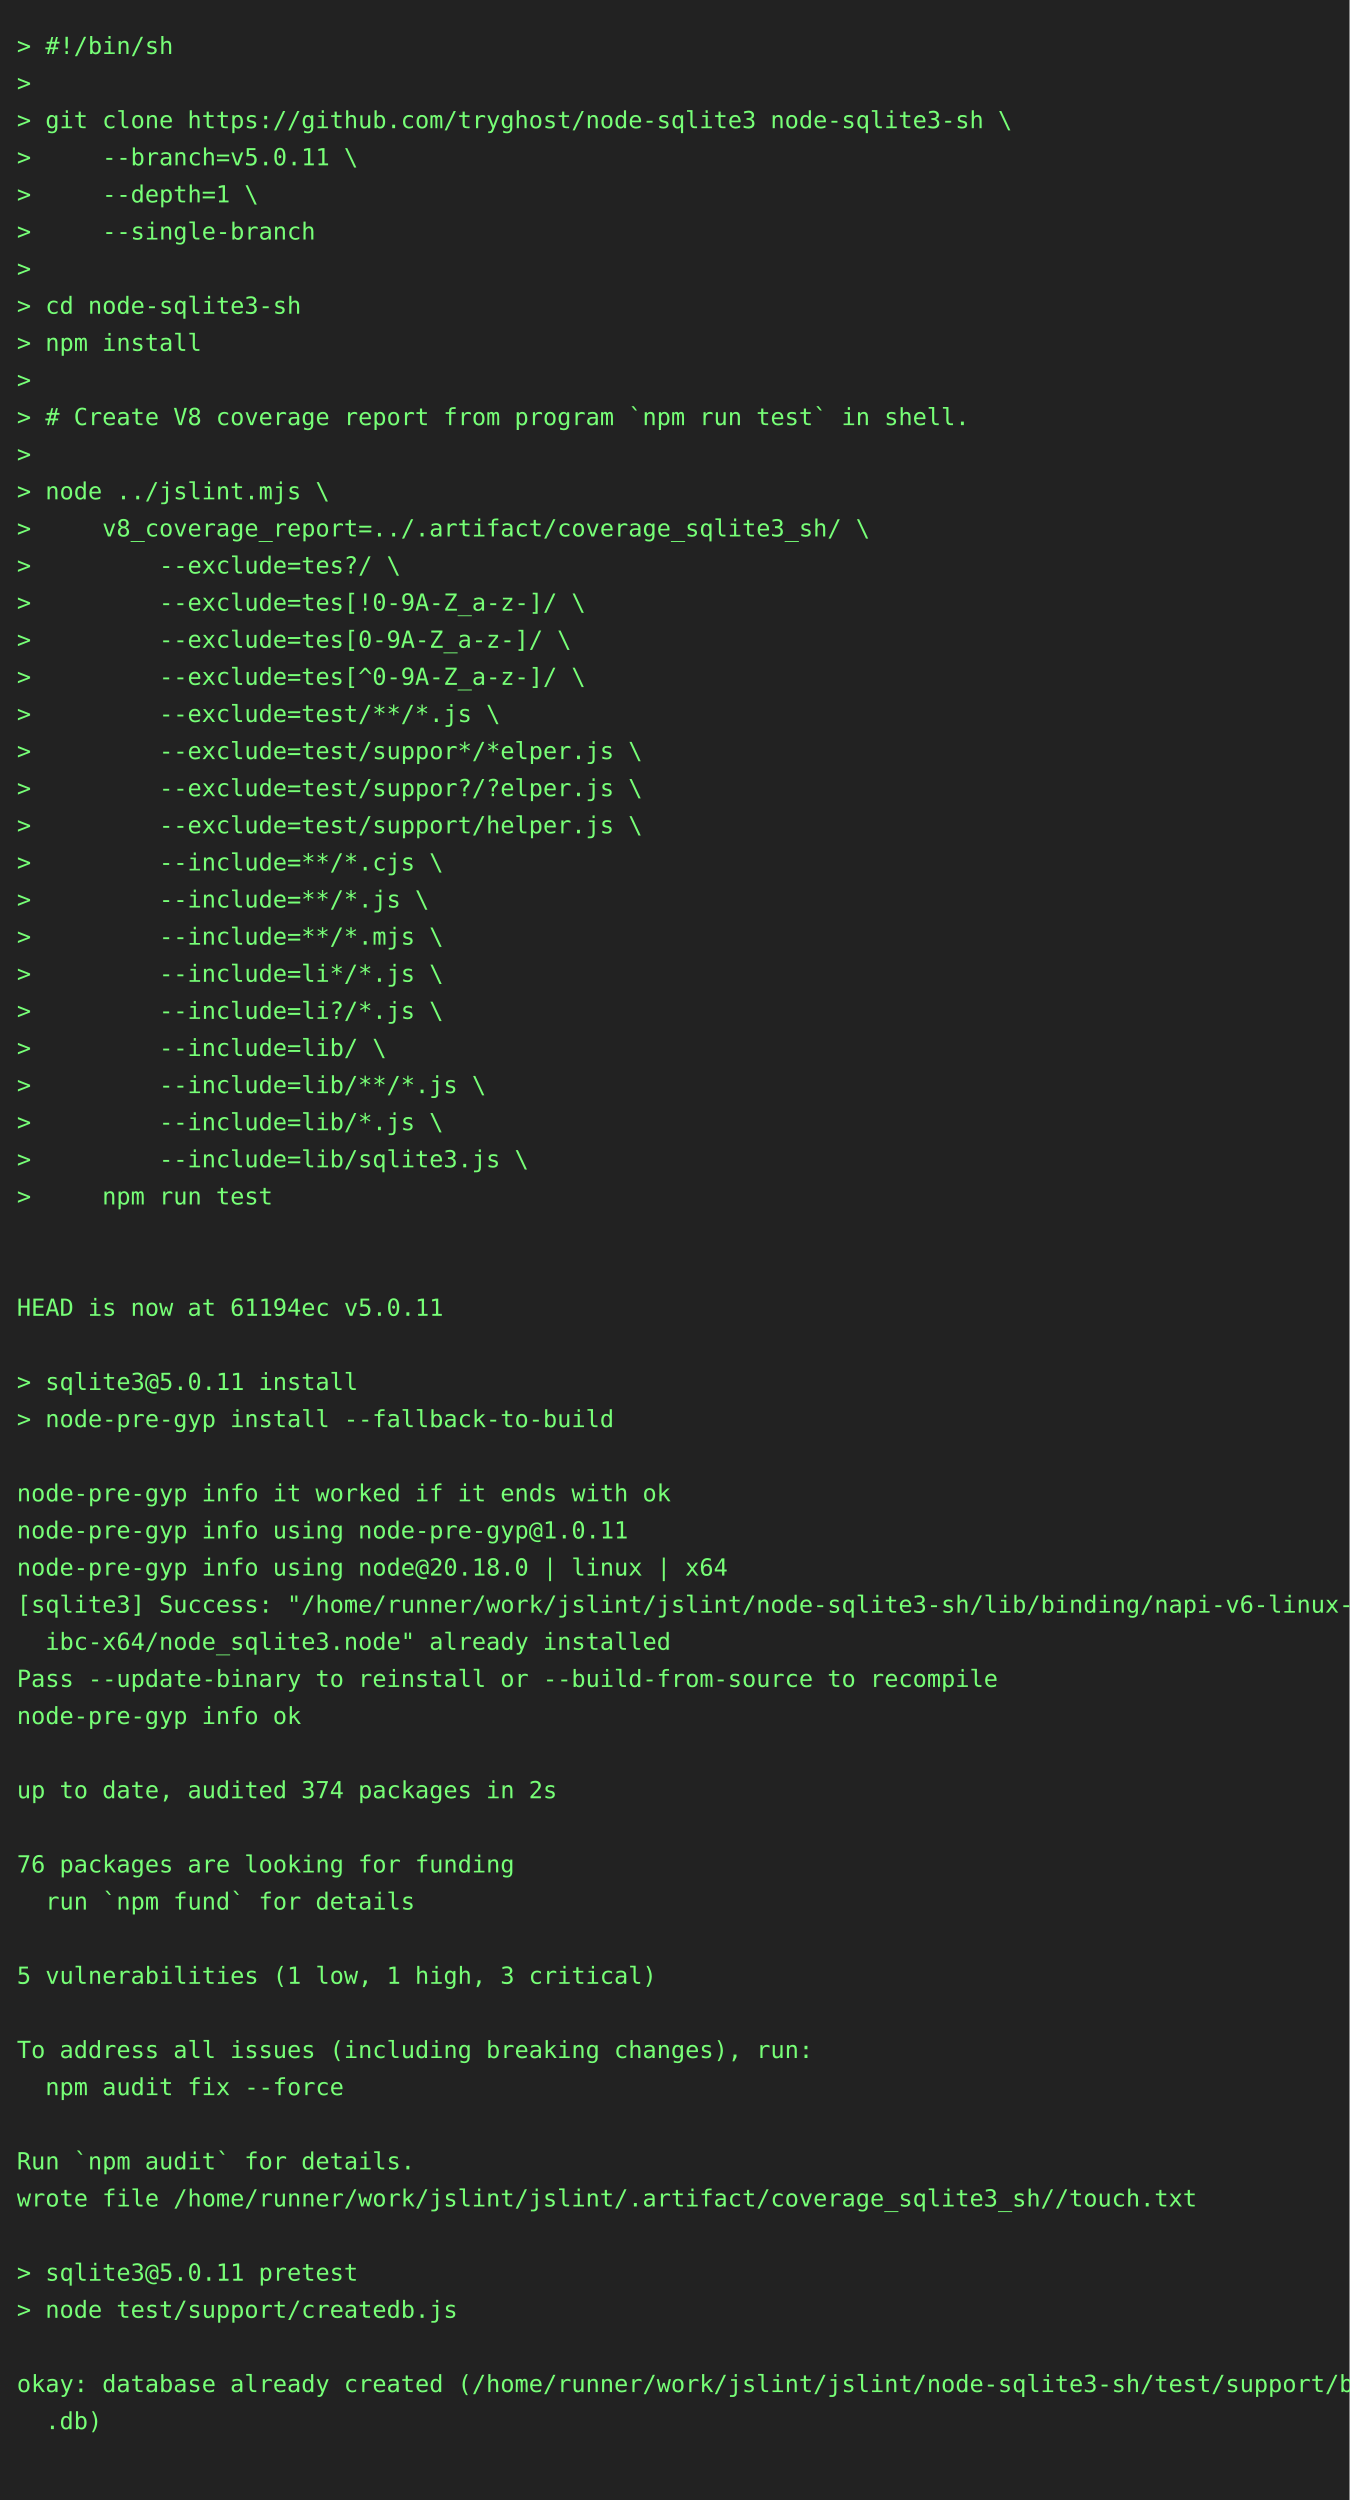
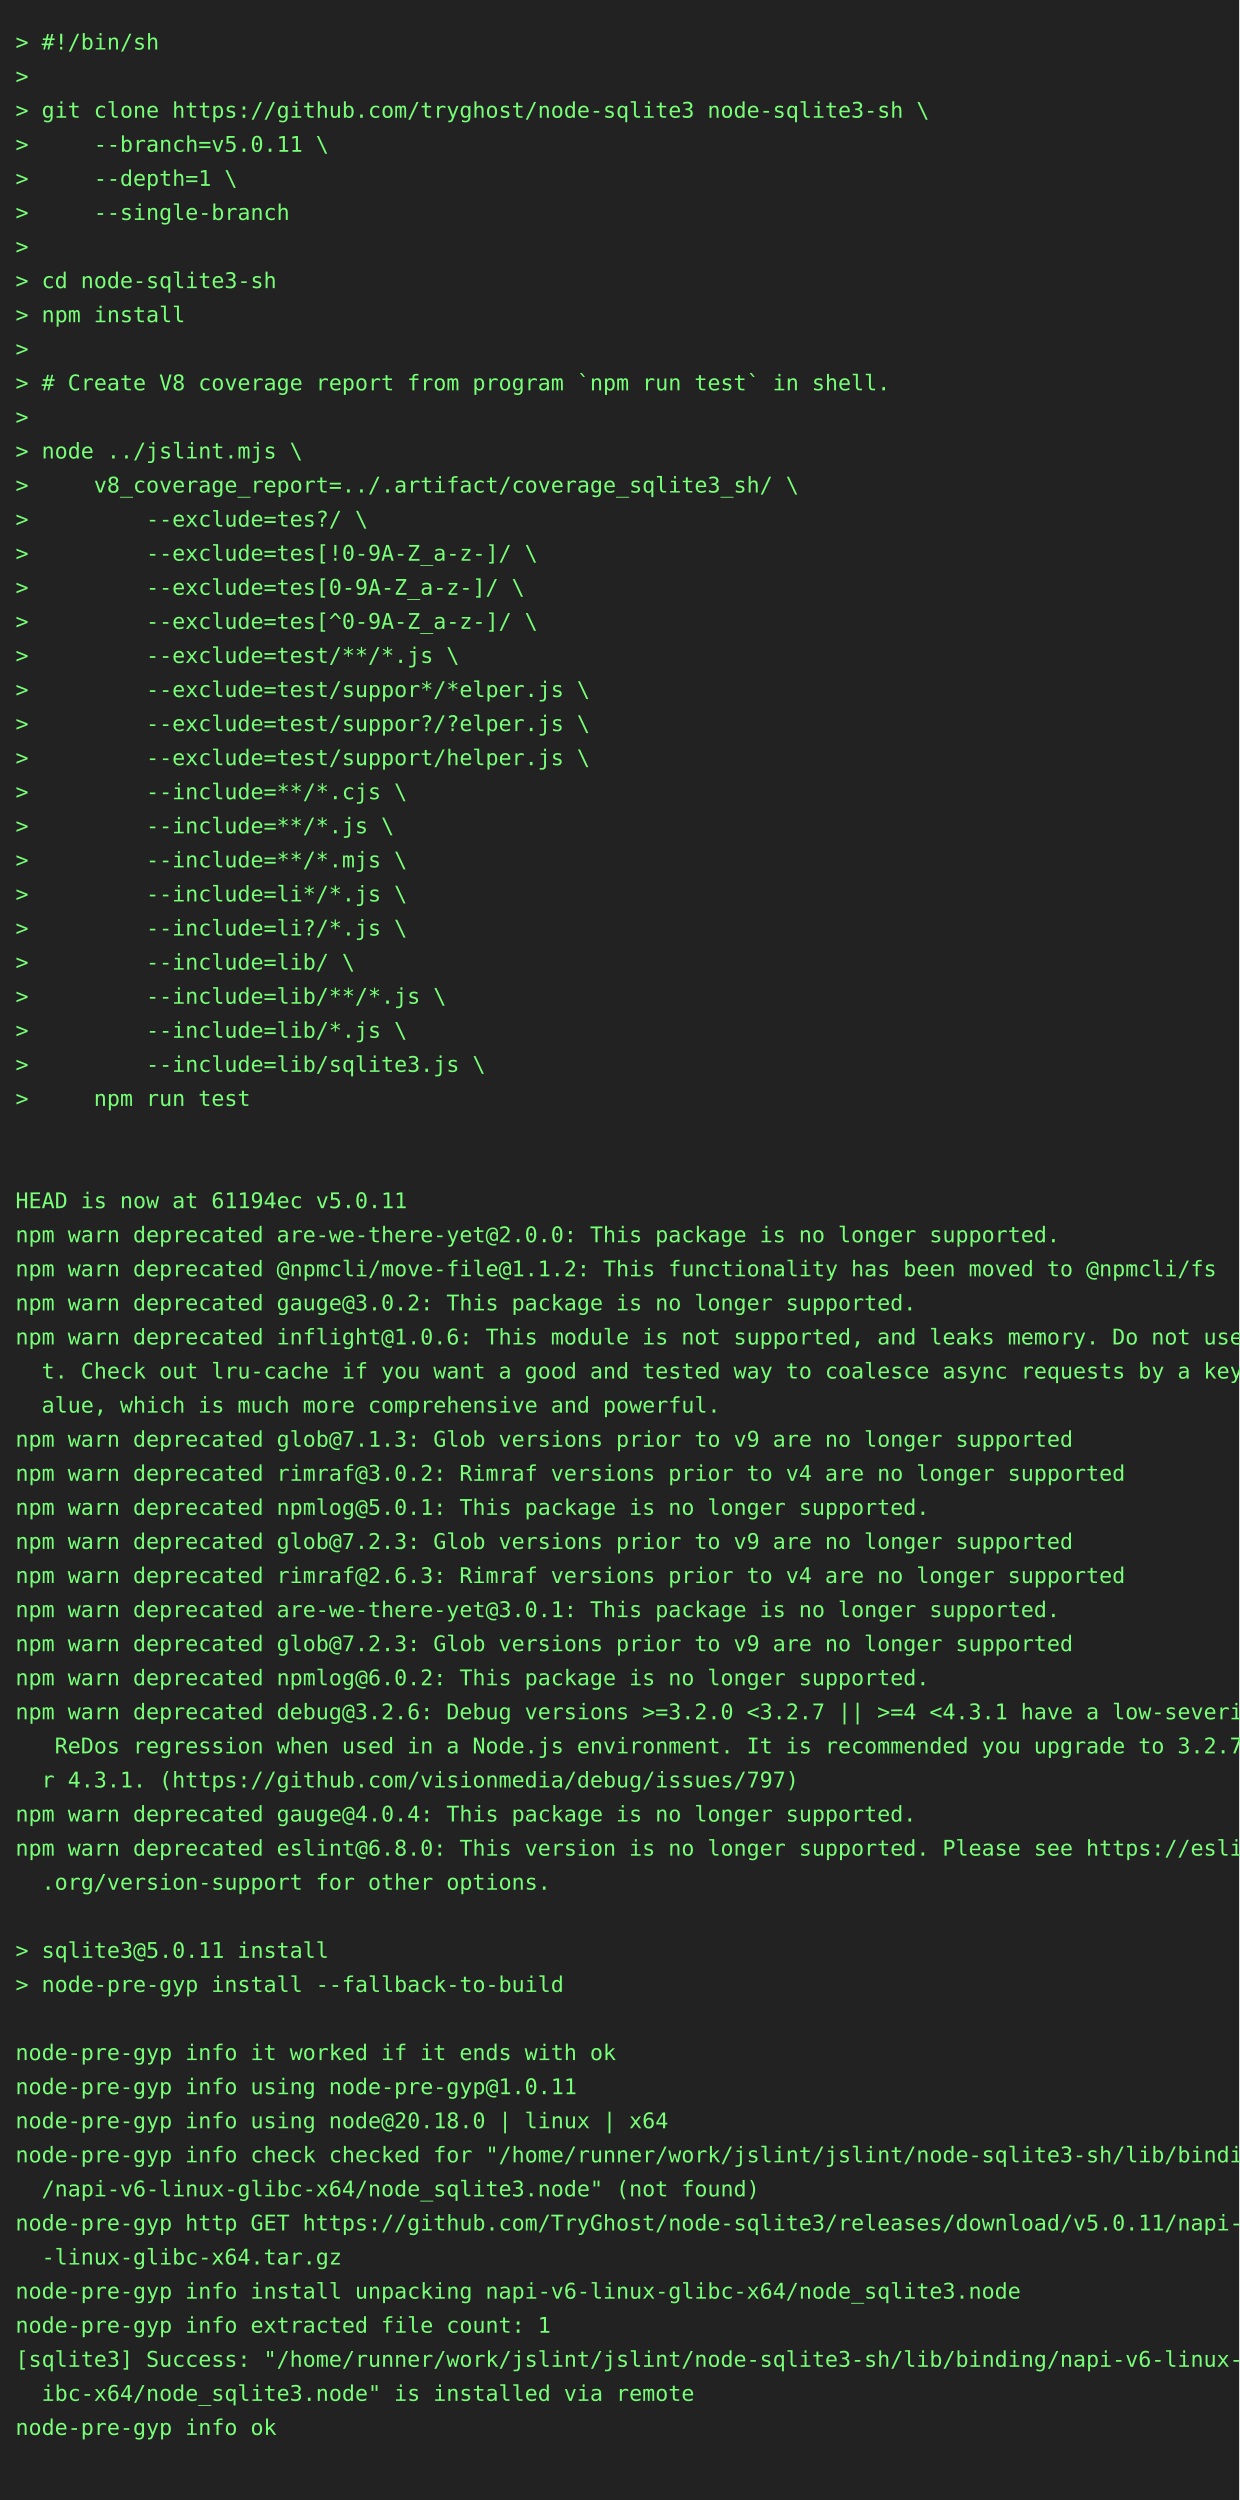
- <svg xmlns="http://www.w3.org/2000/svg" height="1482" width="800">
-   <rect height="1482" fill="#222" width="800" />
+ <svg xmlns="http://www.w3.org/2000/svg" height="1614" width="800">
+   <rect height="1614" fill="#222" width="800" />
  <text fill="#7f7" font-family="consolas, menlo, monospace" font-size="14" xml:space="preserve">
    <tspan lengthAdjust="spacingAndGlyphs" textLength="768" x="10" y="32">&gt; #!/bin/sh                                                                                      </tspan>
    <tspan lengthAdjust="spacingAndGlyphs" textLength="768" x="10" y="54">&gt;                                                                                                </tspan>
    <tspan lengthAdjust="spacingAndGlyphs" textLength="768" x="10" y="76">&gt; git clone https://github.com/tryghost/node-sqlite3 node-sqlite3-sh \                           </tspan>
    <tspan lengthAdjust="spacingAndGlyphs" textLength="768" x="10" y="98">&gt;     --branch=v5.0.11 \                                                                         </tspan>
    <tspan lengthAdjust="spacingAndGlyphs" textLength="768" x="10" y="120">&gt;     --depth=1 \                                                                                </tspan>
    <tspan lengthAdjust="spacingAndGlyphs" textLength="768" x="10" y="142">&gt;     --single-branch                                                                            </tspan>
    <tspan lengthAdjust="spacingAndGlyphs" textLength="768" x="10" y="164">&gt;                                                                                                </tspan>
    <tspan lengthAdjust="spacingAndGlyphs" textLength="768" x="10" y="186">&gt; cd node-sqlite3-sh                                                                             </tspan>
    <tspan lengthAdjust="spacingAndGlyphs" textLength="768" x="10" y="208">&gt; npm install                                                                                    </tspan>
    <tspan lengthAdjust="spacingAndGlyphs" textLength="768" x="10" y="230">&gt;                                                                                                </tspan>
    <tspan lengthAdjust="spacingAndGlyphs" textLength="768" x="10" y="252">&gt; # Create V8 coverage report from program `npm run test` in shell.                              </tspan>
    <tspan lengthAdjust="spacingAndGlyphs" textLength="768" x="10" y="274">&gt;                                                                                                </tspan>
    <tspan lengthAdjust="spacingAndGlyphs" textLength="768" x="10" y="296">&gt; node ../jslint.mjs \                                                                           </tspan>
    <tspan lengthAdjust="spacingAndGlyphs" textLength="768" x="10" y="318">&gt;     v8_coverage_report=../.artifact/coverage_sqlite3_sh/ \                                     </tspan>
    <tspan lengthAdjust="spacingAndGlyphs" textLength="768" x="10" y="340">&gt;         --exclude=tes?/ \                                                                      </tspan>
    <tspan lengthAdjust="spacingAndGlyphs" textLength="768" x="10" y="362">&gt;         --exclude=tes[!0-9A-Z_a-z-]/ \                                                         </tspan>
    <tspan lengthAdjust="spacingAndGlyphs" textLength="768" x="10" y="384">&gt;         --exclude=tes[0-9A-Z_a-z-]/ \                                                          </tspan>
    <tspan lengthAdjust="spacingAndGlyphs" textLength="768" x="10" y="406">&gt;         --exclude=tes[^0-9A-Z_a-z-]/ \                                                         </tspan>
    <tspan lengthAdjust="spacingAndGlyphs" textLength="768" x="10" y="428">&gt;         --exclude=test/**/*.js \                                                               </tspan>
    <tspan lengthAdjust="spacingAndGlyphs" textLength="768" x="10" y="450">&gt;         --exclude=test/suppor*/*elper.js \                                                     </tspan>
    <tspan lengthAdjust="spacingAndGlyphs" textLength="768" x="10" y="472">&gt;         --exclude=test/suppor?/?elper.js \                                                     </tspan>
    <tspan lengthAdjust="spacingAndGlyphs" textLength="768" x="10" y="494">&gt;         --exclude=test/support/helper.js \                                                     </tspan>
    <tspan lengthAdjust="spacingAndGlyphs" textLength="768" x="10" y="516">&gt;         --include=**/*.cjs \                                                                   </tspan>
    <tspan lengthAdjust="spacingAndGlyphs" textLength="768" x="10" y="538">&gt;         --include=**/*.js \                                                                    </tspan>
    <tspan lengthAdjust="spacingAndGlyphs" textLength="768" x="10" y="560">&gt;         --include=**/*.mjs \                                                                   </tspan>
    <tspan lengthAdjust="spacingAndGlyphs" textLength="768" x="10" y="582">&gt;         --include=li*/*.js \                                                                   </tspan>
    <tspan lengthAdjust="spacingAndGlyphs" textLength="768" x="10" y="604">&gt;         --include=li?/*.js \                                                                   </tspan>
    <tspan lengthAdjust="spacingAndGlyphs" textLength="768" x="10" y="626">&gt;         --include=lib/ \                                                                       </tspan>
    <tspan lengthAdjust="spacingAndGlyphs" textLength="768" x="10" y="648">&gt;         --include=lib/**/*.js \                                                                </tspan>
    <tspan lengthAdjust="spacingAndGlyphs" textLength="768" x="10" y="670">&gt;         --include=lib/*.js \                                                                   </tspan>
    <tspan lengthAdjust="spacingAndGlyphs" textLength="768" x="10" y="692">&gt;         --include=lib/sqlite3.js \                                                             </tspan>
    <tspan lengthAdjust="spacingAndGlyphs" textLength="768" x="10" y="714">&gt;     npm run test                                                                               </tspan>
    <tspan lengthAdjust="spacingAndGlyphs" textLength="768" x="10" y="736">                                                                                                 </tspan>
    <tspan lengthAdjust="spacingAndGlyphs" textLength="768" x="10" y="758">                                                                                                 </tspan>
    <tspan lengthAdjust="spacingAndGlyphs" textLength="768" x="10" y="780">HEAD is now at 61194ec v5.0.11                                                                   </tspan>
-     <tspan lengthAdjust="spacingAndGlyphs" textLength="768" x="10" y="802">                                                                                                 </tspan>
-     <tspan lengthAdjust="spacingAndGlyphs" textLength="768" x="10" y="824">&gt; sqlite3@5.0.11 install                                                                         </tspan>
-     <tspan lengthAdjust="spacingAndGlyphs" textLength="768" x="10" y="846">&gt; node-pre-gyp install --fallback-to-build                                                       </tspan>
-     <tspan lengthAdjust="spacingAndGlyphs" textLength="768" x="10" y="868">                                                                                                 </tspan>
-     <tspan lengthAdjust="spacingAndGlyphs" textLength="768" x="10" y="890">node-pre-gyp info it worked if it ends with ok                                                   </tspan>
-     <tspan lengthAdjust="spacingAndGlyphs" textLength="768" x="10" y="912">node-pre-gyp info using node-pre-gyp@1.0.11                                                      </tspan>
-     <tspan lengthAdjust="spacingAndGlyphs" textLength="768" x="10" y="934">node-pre-gyp info using node@20.18.0 | linux | x64                                               </tspan>
-     <tspan lengthAdjust="spacingAndGlyphs" textLength="768" x="10" y="956">[sqlite3] Success: "/home/runner/work/jslint/jslint/node-sqlite3-sh/lib/binding/napi-v6-linux-gl\</tspan>
-     <tspan lengthAdjust="spacingAndGlyphs" textLength="768" x="10" y="978">  ibc-x64/node_sqlite3.node" already installed                                                   </tspan>
-     <tspan lengthAdjust="spacingAndGlyphs" textLength="768" x="10" y="1000">Pass --update-binary to reinstall or --build-from-source to recompile                            </tspan>
-     <tspan lengthAdjust="spacingAndGlyphs" textLength="768" x="10" y="1022">node-pre-gyp info ok                                                                             </tspan>
-     <tspan lengthAdjust="spacingAndGlyphs" textLength="768" x="10" y="1044">                                                                                                 </tspan>
-     <tspan lengthAdjust="spacingAndGlyphs" textLength="768" x="10" y="1066">up to date, audited 374 packages in 2s                                                           </tspan>
-     <tspan lengthAdjust="spacingAndGlyphs" textLength="768" x="10" y="1088">                                                                                                 </tspan>
-     <tspan lengthAdjust="spacingAndGlyphs" textLength="768" x="10" y="1110">76 packages are looking for funding                                                              </tspan>
-     <tspan lengthAdjust="spacingAndGlyphs" textLength="768" x="10" y="1132">  run `npm fund` for details                                                                     </tspan>
-     <tspan lengthAdjust="spacingAndGlyphs" textLength="768" x="10" y="1154">                                                                                                 </tspan>
-     <tspan lengthAdjust="spacingAndGlyphs" textLength="768" x="10" y="1176">5 vulnerabilities (1 low, 1 high, 3 critical)                                                    </tspan>
-     <tspan lengthAdjust="spacingAndGlyphs" textLength="768" x="10" y="1198">                                                                                                 </tspan>
-     <tspan lengthAdjust="spacingAndGlyphs" textLength="768" x="10" y="1220">To address all issues (including breaking changes), run:                                         </tspan>
-     <tspan lengthAdjust="spacingAndGlyphs" textLength="768" x="10" y="1242">  npm audit fix --force                                                                          </tspan>
-     <tspan lengthAdjust="spacingAndGlyphs" textLength="768" x="10" y="1264">                                                                                                 </tspan>
-     <tspan lengthAdjust="spacingAndGlyphs" textLength="768" x="10" y="1286">Run `npm audit` for details.                                                                     </tspan>
-     <tspan lengthAdjust="spacingAndGlyphs" textLength="768" x="10" y="1308">wrote file /home/runner/work/jslint/jslint/.artifact/coverage_sqlite3_sh//touch.txt              </tspan>
-     <tspan lengthAdjust="spacingAndGlyphs" textLength="768" x="10" y="1330">                                                                                                 </tspan>
-     <tspan lengthAdjust="spacingAndGlyphs" textLength="768" x="10" y="1352">&gt; sqlite3@5.0.11 pretest                                                                         </tspan>
-     <tspan lengthAdjust="spacingAndGlyphs" textLength="768" x="10" y="1374">&gt; node test/support/createdb.js                                                                  </tspan>
-     <tspan lengthAdjust="spacingAndGlyphs" textLength="768" x="10" y="1396">                                                                                                 </tspan>
-     <tspan lengthAdjust="spacingAndGlyphs" textLength="768" x="10" y="1418">okay: database already created (/home/runner/work/jslint/jslint/node-sqlite3-sh/test/support/big\</tspan>
-     <tspan lengthAdjust="spacingAndGlyphs" textLength="768" x="10" y="1440">  .db)                                                                                           </tspan>
-     <tspan lengthAdjust="spacingAndGlyphs" textLength="768" x="10" y="1462">                                                                                                 </tspan>
+     <tspan lengthAdjust="spacingAndGlyphs" textLength="768" x="10" y="802">npm warn deprecated are-we-there-yet@2.0.0: This package is no longer supported.                 </tspan>
+     <tspan lengthAdjust="spacingAndGlyphs" textLength="768" x="10" y="824">npm warn deprecated @npmcli/move-file@1.1.2: This functionality has been moved to @npmcli/fs     </tspan>
+     <tspan lengthAdjust="spacingAndGlyphs" textLength="768" x="10" y="846">npm warn deprecated gauge@3.0.2: This package is no longer supported.                            </tspan>
+     <tspan lengthAdjust="spacingAndGlyphs" textLength="768" x="10" y="868">npm warn deprecated inflight@1.0.6: This module is not supported, and leaks memory. Do not use i\</tspan>
+     <tspan lengthAdjust="spacingAndGlyphs" textLength="768" x="10" y="890">  t. Check out lru-cache if you want a good and tested way to coalesce async requests by a key v\</tspan>
+     <tspan lengthAdjust="spacingAndGlyphs" textLength="768" x="10" y="912">  alue, which is much more comprehensive and powerful.                                           </tspan>
+     <tspan lengthAdjust="spacingAndGlyphs" textLength="768" x="10" y="934">npm warn deprecated glob@7.1.3: Glob versions prior to v9 are no longer supported                </tspan>
+     <tspan lengthAdjust="spacingAndGlyphs" textLength="768" x="10" y="956">npm warn deprecated rimraf@3.0.2: Rimraf versions prior to v4 are no longer supported            </tspan>
+     <tspan lengthAdjust="spacingAndGlyphs" textLength="768" x="10" y="978">npm warn deprecated npmlog@5.0.1: This package is no longer supported.                           </tspan>
+     <tspan lengthAdjust="spacingAndGlyphs" textLength="768" x="10" y="1000">npm warn deprecated glob@7.2.3: Glob versions prior to v9 are no longer supported                </tspan>
+     <tspan lengthAdjust="spacingAndGlyphs" textLength="768" x="10" y="1022">npm warn deprecated rimraf@2.6.3: Rimraf versions prior to v4 are no longer supported            </tspan>
+     <tspan lengthAdjust="spacingAndGlyphs" textLength="768" x="10" y="1044">npm warn deprecated are-we-there-yet@3.0.1: This package is no longer supported.                 </tspan>
+     <tspan lengthAdjust="spacingAndGlyphs" textLength="768" x="10" y="1066">npm warn deprecated glob@7.2.3: Glob versions prior to v9 are no longer supported                </tspan>
+     <tspan lengthAdjust="spacingAndGlyphs" textLength="768" x="10" y="1088">npm warn deprecated npmlog@6.0.2: This package is no longer supported.                           </tspan>
+     <tspan lengthAdjust="spacingAndGlyphs" textLength="768" x="10" y="1110">npm warn deprecated debug@3.2.6: Debug versions &gt;=3.2.0 &lt;3.2.7 || &gt;=4 &lt;4.3.1 have a low-severity\</tspan>
+     <tspan lengthAdjust="spacingAndGlyphs" textLength="768" x="10" y="1132">   ReDos regression when used in a Node.js environment. It is recommended you upgrade to 3.2.7 o\</tspan>
+     <tspan lengthAdjust="spacingAndGlyphs" textLength="768" x="10" y="1154">  r 4.3.1. (https://github.com/visionmedia/debug/issues/797)                                     </tspan>
+     <tspan lengthAdjust="spacingAndGlyphs" textLength="768" x="10" y="1176">npm warn deprecated gauge@4.0.4: This package is no longer supported.                            </tspan>
+     <tspan lengthAdjust="spacingAndGlyphs" textLength="768" x="10" y="1198">npm warn deprecated eslint@6.8.0: This version is no longer supported. Please see https://eslint\</tspan>
+     <tspan lengthAdjust="spacingAndGlyphs" textLength="768" x="10" y="1220">  .org/version-support for other options.                                                        </tspan>
+     <tspan lengthAdjust="spacingAndGlyphs" textLength="768" x="10" y="1242">                                                                                                 </tspan>
+     <tspan lengthAdjust="spacingAndGlyphs" textLength="768" x="10" y="1264">&gt; sqlite3@5.0.11 install                                                                         </tspan>
+     <tspan lengthAdjust="spacingAndGlyphs" textLength="768" x="10" y="1286">&gt; node-pre-gyp install --fallback-to-build                                                       </tspan>
+     <tspan lengthAdjust="spacingAndGlyphs" textLength="768" x="10" y="1308">                                                                                                 </tspan>
+     <tspan lengthAdjust="spacingAndGlyphs" textLength="768" x="10" y="1330">node-pre-gyp info it worked if it ends with ok                                                   </tspan>
+     <tspan lengthAdjust="spacingAndGlyphs" textLength="768" x="10" y="1352">node-pre-gyp info using node-pre-gyp@1.0.11                                                      </tspan>
+     <tspan lengthAdjust="spacingAndGlyphs" textLength="768" x="10" y="1374">node-pre-gyp info using node@20.18.0 | linux | x64                                               </tspan>
+     <tspan lengthAdjust="spacingAndGlyphs" textLength="768" x="10" y="1396">node-pre-gyp info check checked for "/home/runner/work/jslint/jslint/node-sqlite3-sh/lib/binding\</tspan>
+     <tspan lengthAdjust="spacingAndGlyphs" textLength="768" x="10" y="1418">  /napi-v6-linux-glibc-x64/node_sqlite3.node" (not found)                                        </tspan>
+     <tspan lengthAdjust="spacingAndGlyphs" textLength="768" x="10" y="1440">node-pre-gyp http GET https://github.com/TryGhost/node-sqlite3/releases/download/v5.0.11/napi-v6\</tspan>
+     <tspan lengthAdjust="spacingAndGlyphs" textLength="768" x="10" y="1462">  -linux-glibc-x64.tar.gz                                                                        </tspan>
+     <tspan lengthAdjust="spacingAndGlyphs" textLength="768" x="10" y="1484">node-pre-gyp info install unpacking napi-v6-linux-glibc-x64/node_sqlite3.node                    </tspan>
+     <tspan lengthAdjust="spacingAndGlyphs" textLength="768" x="10" y="1506">node-pre-gyp info extracted file count: 1                                                        </tspan>
+     <tspan lengthAdjust="spacingAndGlyphs" textLength="768" x="10" y="1528">[sqlite3] Success: "/home/runner/work/jslint/jslint/node-sqlite3-sh/lib/binding/napi-v6-linux-gl\</tspan>
+     <tspan lengthAdjust="spacingAndGlyphs" textLength="768" x="10" y="1550">  ibc-x64/node_sqlite3.node" is installed via remote                                             </tspan>
+     <tspan lengthAdjust="spacingAndGlyphs" textLength="768" x="10" y="1572">node-pre-gyp info ok                                                                             </tspan>
+     <tspan lengthAdjust="spacingAndGlyphs" textLength="768" x="10" y="1594">                                                                                                 </tspan>
  </text>
</svg>
